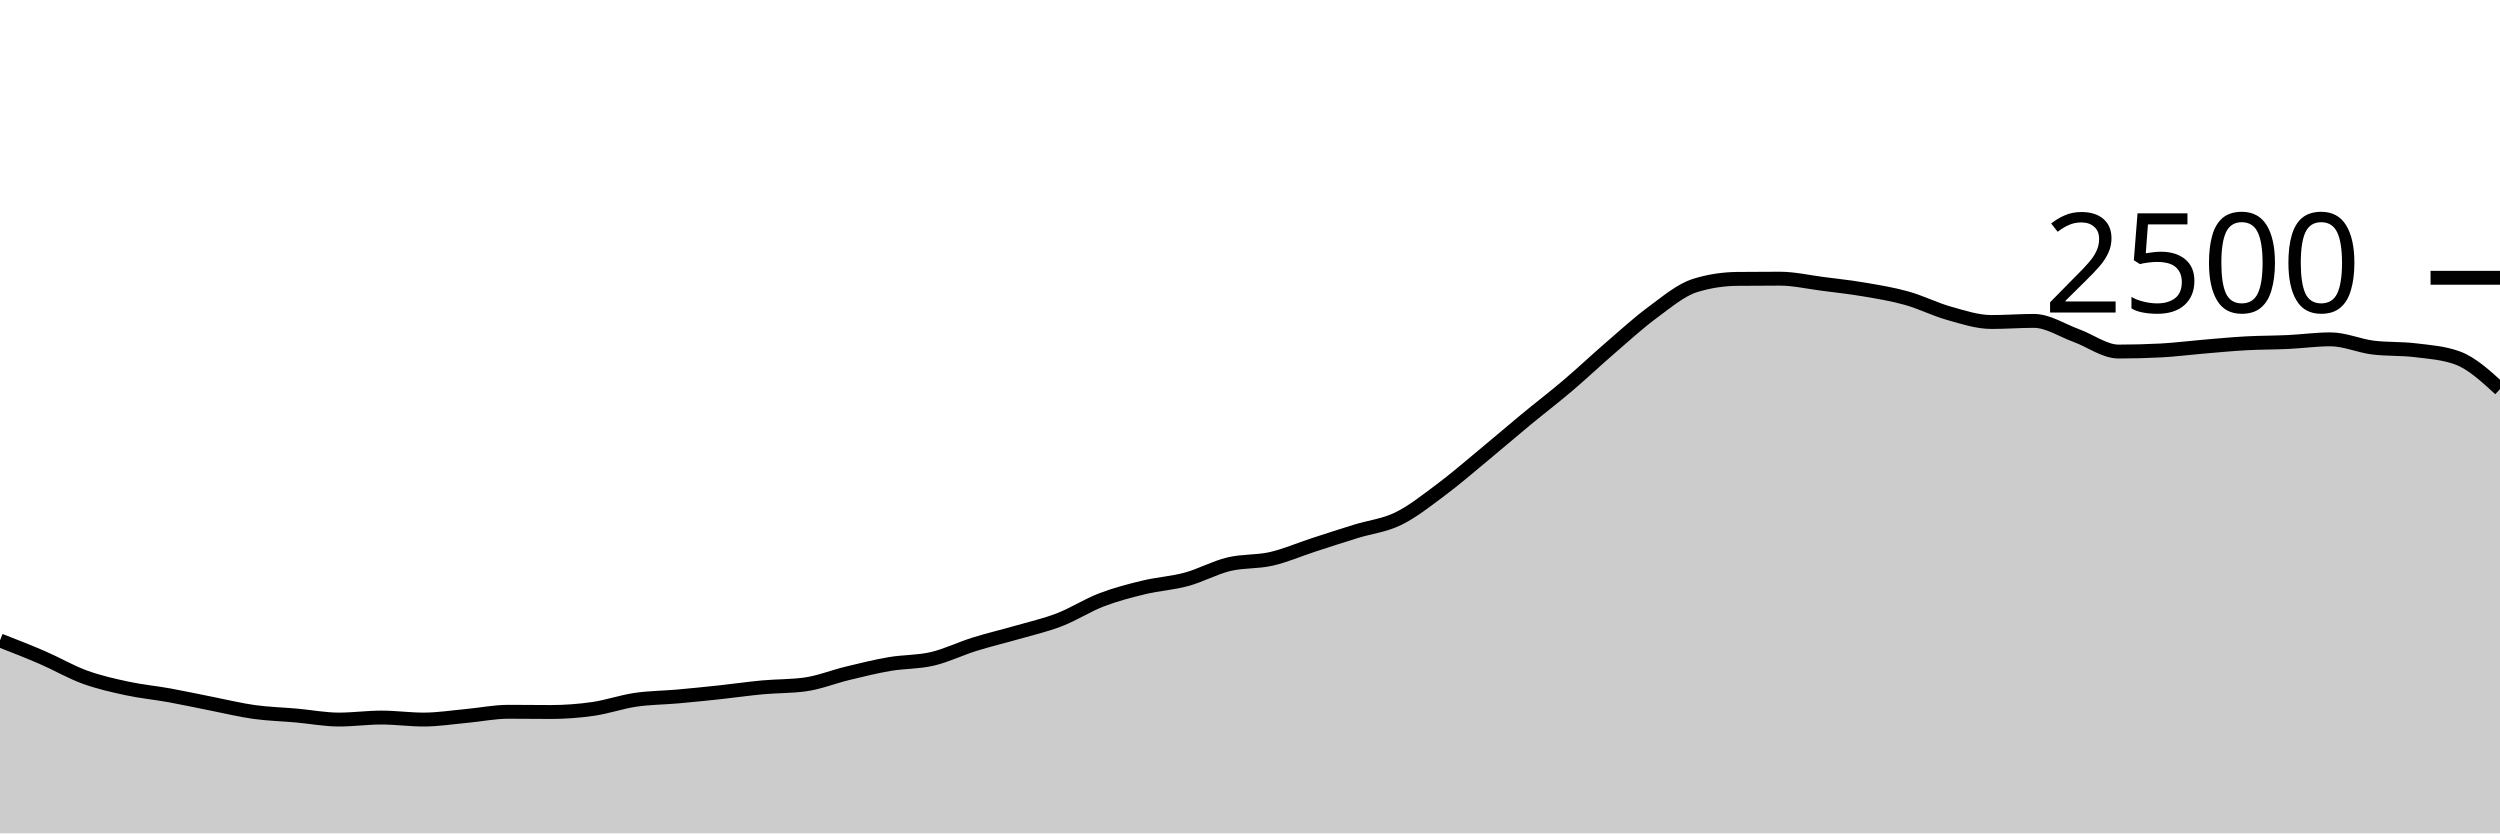
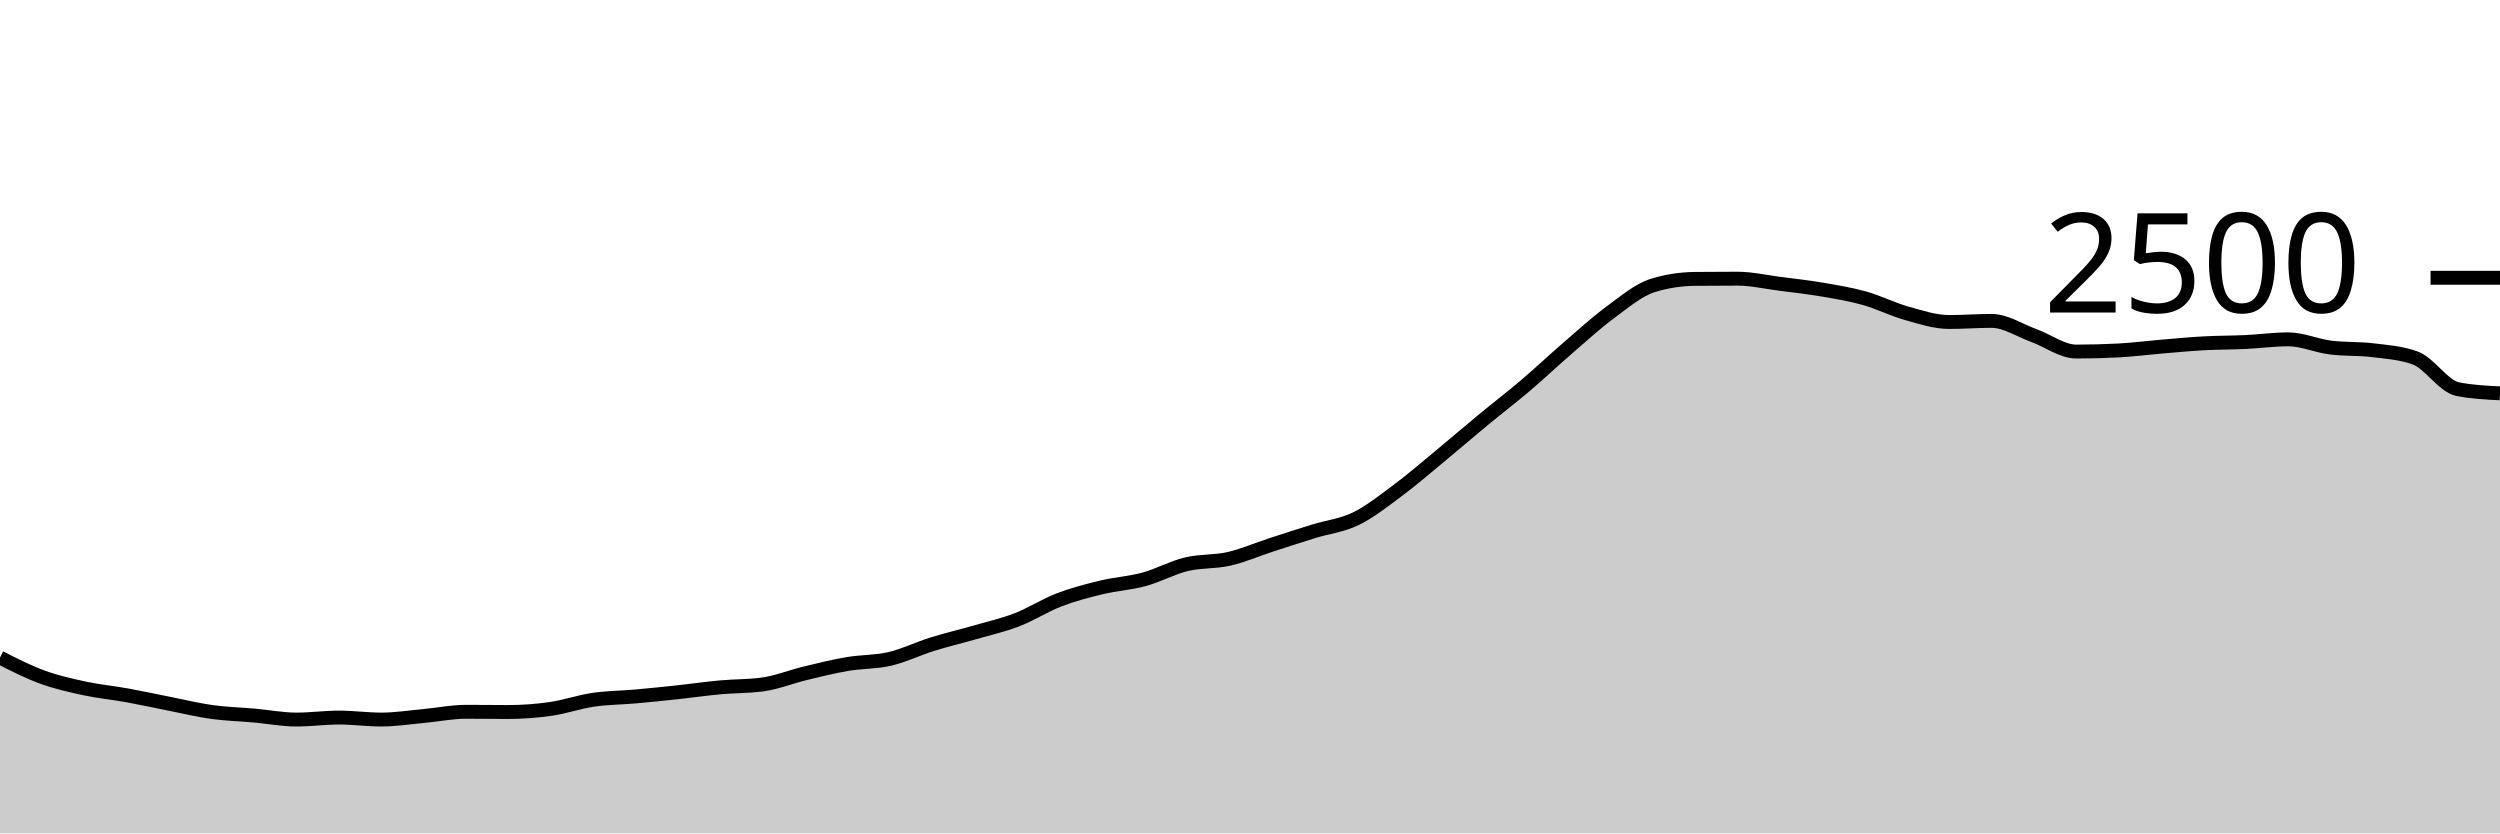
<svg xmlns="http://www.w3.org/2000/svg" viewBox="0 0 180 60">
  <g transform="translate(0,20)">
-     <path class="area" fill="rgba(0, 0, 0, 0.2)" d="M0,26.112C1.017,26.508,2.034,26.904,3.051,27.344C4.068,27.784,5.085,28.381,6.102,28.752C7.119,29.123,8.136,29.349,9.153,29.568C10.169,29.787,11.186,29.88,12.203,30.064C13.22,30.248,14.237,30.472,15.254,30.672C16.271,30.872,17.288,31.123,18.305,31.264C19.322,31.405,20.339,31.429,21.356,31.52C22.373,31.611,23.39,31.808,24.407,31.808C25.424,31.808,26.441,31.664,27.458,31.664C28.475,31.664,29.492,31.808,30.508,31.808C31.525,31.808,32.542,31.645,33.559,31.552C34.576,31.459,35.593,31.248,36.61,31.248C37.627,31.248,38.644,31.264,39.661,31.264C40.678,31.264,41.695,31.187,42.712,31.04C43.729,30.893,44.746,30.533,45.763,30.384C46.78,30.235,47.797,30.235,48.814,30.144C49.831,30.053,50.847,29.949,51.864,29.84C52.881,29.731,53.898,29.581,54.915,29.488C55.932,29.395,56.949,29.419,57.966,29.28C58.983,29.141,60,28.725,61.017,28.48C62.034,28.235,63.051,27.981,64.068,27.808C65.085,27.635,66.102,27.677,67.119,27.44C68.136,27.203,69.153,26.701,70.169,26.384C71.186,26.067,72.203,25.829,73.22,25.536C74.237,25.243,75.254,25.016,76.271,24.624C77.288,24.232,78.305,23.573,79.322,23.184C80.339,22.795,81.356,22.533,82.373,22.288C83.39,22.043,84.407,21.989,85.424,21.712C86.441,21.435,87.458,20.869,88.475,20.624C89.492,20.379,90.508,20.472,91.525,20.24C92.542,20.008,93.559,19.563,94.576,19.232C95.593,18.901,96.61,18.571,97.627,18.256C98.644,17.941,99.661,17.84,100.678,17.344C101.695,16.848,102.712,16.037,103.729,15.28C104.746,14.523,105.763,13.64,106.78,12.8C107.797,11.96,108.814,11.08,109.831,10.24C110.847,9.4,111.864,8.624,112.881,7.76C113.898,6.896,114.915,5.933,115.932,5.056C116.949,4.179,117.966,3.245,118.983,2.496C120,1.747,121.017,0.88,122.034,0.56C123.051,0.24,124.068,0.091,125.085,0.08C126.102,0.069,127.119,0.064,128.136,0.064C129.153,0.064,130.169,0.301,131.186,0.432C132.203,0.563,133.22,0.675,134.237,0.848C135.254,1.021,136.271,1.187,137.288,1.472C138.305,1.757,139.322,2.275,140.339,2.56C141.356,2.845,142.373,3.184,143.39,3.184C144.407,3.184,145.424,3.104,146.441,3.104C147.458,3.104,148.475,3.792,149.492,4.16C150.508,4.528,151.525,5.312,152.542,5.312C153.559,5.312,154.576,5.285,155.593,5.232C156.61,5.179,157.627,5.045,158.644,4.96C159.661,4.875,160.678,4.776,161.695,4.72C162.712,4.664,163.729,4.672,164.746,4.624C165.763,4.576,166.78,4.432,167.797,4.432C168.814,4.432,169.831,4.896,170.847,5.024C171.864,5.152,172.881,5.091,173.898,5.216C174.915,5.341,175.932,5.403,176.949,5.776C177.966,6.149,178.983,7.083,180,8.016L180,40C178.983,40,177.966,40,176.949,40C175.932,40,174.915,40,173.898,40C172.881,40,171.864,40,170.847,40C169.831,40,168.814,40,167.797,40C166.78,40,165.763,40,164.746,40C163.729,40,162.712,40,161.695,40C160.678,40,159.661,40,158.644,40C157.627,40,156.61,40,155.593,40C154.576,40,153.559,40,152.542,40C151.525,40,150.508,40,149.492,40C148.475,40,147.458,40,146.441,40C145.424,40,144.407,40,143.39,40C142.373,40,141.356,40,140.339,40C139.322,40,138.305,40,137.288,40C136.271,40,135.254,40,134.237,40C133.22,40,132.203,40,131.186,40C130.169,40,129.153,40,128.136,40C127.119,40,126.102,40,125.085,40C124.068,40,123.051,40,122.034,40C121.017,40,120,40,118.983,40C117.966,40,116.949,40,115.932,40C114.915,40,113.898,40,112.881,40C111.864,40,110.847,40,109.831,40C108.814,40,107.797,40,106.78,40C105.763,40,104.746,40,103.729,40C102.712,40,101.695,40,100.678,40C99.661,40,98.644,40,97.627,40C96.61,40,95.593,40,94.576,40C93.559,40,92.542,40,91.525,40C90.508,40,89.492,40,88.475,40C87.458,40,86.441,40,85.424,40C84.407,40,83.39,40,82.373,40C81.356,40,80.339,40,79.322,40C78.305,40,77.288,40,76.271,40C75.254,40,74.237,40,73.22,40C72.203,40,71.186,40,70.169,40C69.153,40,68.136,40,67.119,40C66.102,40,65.085,40,64.068,40C63.051,40,62.034,40,61.017,40C60,40,58.983,40,57.966,40C56.949,40,55.932,40,54.915,40C53.898,40,52.881,40,51.864,40C50.847,40,49.831,40,48.814,40C47.797,40,46.78,40,45.763,40C44.746,40,43.729,40,42.712,40C41.695,40,40.678,40,39.661,40C38.644,40,37.627,40,36.61,40C35.593,40,34.576,40,33.559,40C32.542,40,31.525,40,30.508,40C29.492,40,28.475,40,27.458,40C26.441,40,25.424,40,24.407,40C23.39,40,22.373,40,21.356,40C20.339,40,19.322,40,18.305,40C17.288,40,16.271,40,15.254,40C14.237,40,13.22,40,12.203,40C11.186,40,10.169,40,9.153,40C8.136,40,7.119,40,6.102,40C5.085,40,4.068,40,3.051,40C2.034,40,1.017,40,0,40Z" />
-     <path class="line" stroke="black" fill="none" d="M0,26.112C1.017,26.508,2.034,26.904,3.051,27.344C4.068,27.784,5.085,28.381,6.102,28.752C7.119,29.123,8.136,29.349,9.153,29.568C10.169,29.787,11.186,29.88,12.203,30.064C13.22,30.248,14.237,30.472,15.254,30.672C16.271,30.872,17.288,31.123,18.305,31.264C19.322,31.405,20.339,31.429,21.356,31.52C22.373,31.611,23.39,31.808,24.407,31.808C25.424,31.808,26.441,31.664,27.458,31.664C28.475,31.664,29.492,31.808,30.508,31.808C31.525,31.808,32.542,31.645,33.559,31.552C34.576,31.459,35.593,31.248,36.61,31.248C37.627,31.248,38.644,31.264,39.661,31.264C40.678,31.264,41.695,31.187,42.712,31.04C43.729,30.893,44.746,30.533,45.763,30.384C46.78,30.235,47.797,30.235,48.814,30.144C49.831,30.053,50.847,29.949,51.864,29.84C52.881,29.731,53.898,29.581,54.915,29.488C55.932,29.395,56.949,29.419,57.966,29.28C58.983,29.141,60,28.725,61.017,28.48C62.034,28.235,63.051,27.981,64.068,27.808C65.085,27.635,66.102,27.677,67.119,27.44C68.136,27.203,69.153,26.701,70.169,26.384C71.186,26.067,72.203,25.829,73.22,25.536C74.237,25.243,75.254,25.016,76.271,24.624C77.288,24.232,78.305,23.573,79.322,23.184C80.339,22.795,81.356,22.533,82.373,22.288C83.39,22.043,84.407,21.989,85.424,21.712C86.441,21.435,87.458,20.869,88.475,20.624C89.492,20.379,90.508,20.472,91.525,20.24C92.542,20.008,93.559,19.563,94.576,19.232C95.593,18.901,96.61,18.571,97.627,18.256C98.644,17.941,99.661,17.84,100.678,17.344C101.695,16.848,102.712,16.037,103.729,15.28C104.746,14.523,105.763,13.64,106.78,12.8C107.797,11.96,108.814,11.08,109.831,10.24C110.847,9.4,111.864,8.624,112.881,7.76C113.898,6.896,114.915,5.933,115.932,5.056C116.949,4.179,117.966,3.245,118.983,2.496C120,1.747,121.017,0.88,122.034,0.56C123.051,0.24,124.068,0.091,125.085,0.08C126.102,0.069,127.119,0.064,128.136,0.064C129.153,0.064,130.169,0.301,131.186,0.432C132.203,0.563,133.22,0.675,134.237,0.848C135.254,1.021,136.271,1.187,137.288,1.472C138.305,1.757,139.322,2.275,140.339,2.56C141.356,2.845,142.373,3.184,143.39,3.184C144.407,3.184,145.424,3.104,146.441,3.104C147.458,3.104,148.475,3.792,149.492,4.16C150.508,4.528,151.525,5.312,152.542,5.312C153.559,5.312,154.576,5.285,155.593,5.232C156.61,5.179,157.627,5.045,158.644,4.96C159.661,4.875,160.678,4.776,161.695,4.72C162.712,4.664,163.729,4.672,164.746,4.624C165.763,4.576,166.78,4.432,167.797,4.432C168.814,4.432,169.831,4.896,170.847,5.024C171.864,5.152,172.881,5.091,173.898,5.216C174.915,5.341,175.932,5.403,176.949,5.776C177.966,6.149,178.983,7.083,180,8.016" />
+     <path class="area" fill="rgba(0, 0, 0, 0.2)" d="M0,27.344C1.017,27.863,2.034,28.381,3.051,28.752C4.068,29.123,5.085,29.349,6.102,29.568C7.119,29.787,8.136,29.88,9.153,30.064C10.169,30.248,11.186,30.472,12.203,30.672C13.22,30.872,14.237,31.123,15.254,31.264C16.271,31.405,17.288,31.429,18.305,31.52C19.322,31.611,20.339,31.808,21.356,31.808C22.373,31.808,23.39,31.664,24.407,31.664C25.424,31.664,26.441,31.808,27.458,31.808C28.475,31.808,29.492,31.645,30.508,31.552C31.525,31.459,32.542,31.248,33.559,31.248C34.576,31.248,35.593,31.264,36.61,31.264C37.627,31.264,38.644,31.187,39.661,31.04C40.678,30.893,41.695,30.533,42.712,30.384C43.729,30.235,44.746,30.235,45.763,30.144C46.78,30.053,47.797,29.949,48.814,29.84C49.831,29.731,50.847,29.581,51.864,29.488C52.881,29.395,53.898,29.419,54.915,29.28C55.932,29.141,56.949,28.725,57.966,28.48C58.983,28.235,60,27.981,61.017,27.808C62.034,27.635,63.051,27.677,64.068,27.44C65.085,27.203,66.102,26.701,67.119,26.384C68.136,26.067,69.153,25.829,70.169,25.536C71.186,25.243,72.203,25.016,73.22,24.624C74.237,24.232,75.254,23.573,76.271,23.184C77.288,22.795,78.305,22.533,79.322,22.288C80.339,22.043,81.356,21.989,82.373,21.712C83.39,21.435,84.407,20.869,85.424,20.624C86.441,20.379,87.458,20.472,88.475,20.24C89.492,20.008,90.508,19.563,91.525,19.232C92.542,18.901,93.559,18.571,94.576,18.256C95.593,17.941,96.61,17.84,97.627,17.344C98.644,16.848,99.661,16.037,100.678,15.28C101.695,14.523,102.712,13.64,103.729,12.8C104.746,11.96,105.763,11.08,106.78,10.24C107.797,9.4,108.814,8.624,109.831,7.76C110.847,6.896,111.864,5.933,112.881,5.056C113.898,4.179,114.915,3.245,115.932,2.496C116.949,1.747,117.966,0.88,118.983,0.56C120,0.24,121.017,0.091,122.034,0.08C123.051,0.069,124.068,0.064,125.085,0.064C126.102,0.064,127.119,0.301,128.136,0.432C129.153,0.563,130.169,0.675,131.186,0.848C132.203,1.021,133.22,1.187,134.237,1.472C135.254,1.757,136.271,2.275,137.288,2.56C138.305,2.845,139.322,3.184,140.339,3.184C141.356,3.184,142.373,3.104,143.39,3.104C144.407,3.104,145.424,3.792,146.441,4.16C147.458,4.528,148.475,5.312,149.492,5.312C150.508,5.312,151.525,5.285,152.542,5.232C153.559,5.179,154.576,5.045,155.593,4.96C156.61,4.875,157.627,4.776,158.644,4.72C159.661,4.664,160.678,4.672,161.695,4.624C162.712,4.576,163.729,4.432,164.746,4.432C165.763,4.432,166.78,4.896,167.797,5.024C168.814,5.152,169.831,5.091,170.847,5.216C171.864,5.341,172.881,5.403,173.898,5.776C174.915,6.149,175.932,7.813,176.949,8.016C177.966,8.219,178.983,8.269,180,8.32L180,40C178.983,40,177.966,40,176.949,40C175.932,40,174.915,40,173.898,40C172.881,40,171.864,40,170.847,40C169.831,40,168.814,40,167.797,40C166.78,40,165.763,40,164.746,40C163.729,40,162.712,40,161.695,40C160.678,40,159.661,40,158.644,40C157.627,40,156.61,40,155.593,40C154.576,40,153.559,40,152.542,40C151.525,40,150.508,40,149.492,40C148.475,40,147.458,40,146.441,40C145.424,40,144.407,40,143.39,40C142.373,40,141.356,40,140.339,40C139.322,40,138.305,40,137.288,40C136.271,40,135.254,40,134.237,40C133.22,40,132.203,40,131.186,40C130.169,40,129.153,40,128.136,40C127.119,40,126.102,40,125.085,40C124.068,40,123.051,40,122.034,40C121.017,40,120,40,118.983,40C117.966,40,116.949,40,115.932,40C114.915,40,113.898,40,112.881,40C111.864,40,110.847,40,109.831,40C108.814,40,107.797,40,106.78,40C105.763,40,104.746,40,103.729,40C102.712,40,101.695,40,100.678,40C99.661,40,98.644,40,97.627,40C96.61,40,95.593,40,94.576,40C93.559,40,92.542,40,91.525,40C90.508,40,89.492,40,88.475,40C87.458,40,86.441,40,85.424,40C84.407,40,83.39,40,82.373,40C81.356,40,80.339,40,79.322,40C78.305,40,77.288,40,76.271,40C75.254,40,74.237,40,73.22,40C72.203,40,71.186,40,70.169,40C69.153,40,68.136,40,67.119,40C66.102,40,65.085,40,64.068,40C63.051,40,62.034,40,61.017,40C60,40,58.983,40,57.966,40C56.949,40,55.932,40,54.915,40C53.898,40,52.881,40,51.864,40C50.847,40,49.831,40,48.814,40C47.797,40,46.78,40,45.763,40C44.746,40,43.729,40,42.712,40C41.695,40,40.678,40,39.661,40C38.644,40,37.627,40,36.61,40C35.593,40,34.576,40,33.559,40C32.542,40,31.525,40,30.508,40C29.492,40,28.475,40,27.458,40C26.441,40,25.424,40,24.407,40C23.39,40,22.373,40,21.356,40C20.339,40,19.322,40,18.305,40C17.288,40,16.271,40,15.254,40C14.237,40,13.22,40,12.203,40C11.186,40,10.169,40,9.153,40C8.136,40,7.119,40,6.102,40C5.085,40,4.068,40,3.051,40C2.034,40,1.017,40,0,40Z" />
+     <path class="line" stroke="black" fill="none" d="M0,27.344C1.017,27.863,2.034,28.381,3.051,28.752C4.068,29.123,5.085,29.349,6.102,29.568C7.119,29.787,8.136,29.88,9.153,30.064C10.169,30.248,11.186,30.472,12.203,30.672C13.22,30.872,14.237,31.123,15.254,31.264C16.271,31.405,17.288,31.429,18.305,31.52C19.322,31.611,20.339,31.808,21.356,31.808C22.373,31.808,23.39,31.664,24.407,31.664C25.424,31.664,26.441,31.808,27.458,31.808C28.475,31.808,29.492,31.645,30.508,31.552C31.525,31.459,32.542,31.248,33.559,31.248C34.576,31.248,35.593,31.264,36.61,31.264C37.627,31.264,38.644,31.187,39.661,31.04C40.678,30.893,41.695,30.533,42.712,30.384C43.729,30.235,44.746,30.235,45.763,30.144C46.78,30.053,47.797,29.949,48.814,29.84C49.831,29.731,50.847,29.581,51.864,29.488C52.881,29.395,53.898,29.419,54.915,29.28C55.932,29.141,56.949,28.725,57.966,28.48C58.983,28.235,60,27.981,61.017,27.808C62.034,27.635,63.051,27.677,64.068,27.44C65.085,27.203,66.102,26.701,67.119,26.384C68.136,26.067,69.153,25.829,70.169,25.536C71.186,25.243,72.203,25.016,73.22,24.624C74.237,24.232,75.254,23.573,76.271,23.184C77.288,22.795,78.305,22.533,79.322,22.288C80.339,22.043,81.356,21.989,82.373,21.712C83.39,21.435,84.407,20.869,85.424,20.624C86.441,20.379,87.458,20.472,88.475,20.24C89.492,20.008,90.508,19.563,91.525,19.232C92.542,18.901,93.559,18.571,94.576,18.256C95.593,17.941,96.61,17.84,97.627,17.344C98.644,16.848,99.661,16.037,100.678,15.28C101.695,14.523,102.712,13.64,103.729,12.8C104.746,11.96,105.763,11.08,106.78,10.24C107.797,9.4,108.814,8.624,109.831,7.76C110.847,6.896,111.864,5.933,112.881,5.056C113.898,4.179,114.915,3.245,115.932,2.496C116.949,1.747,117.966,0.88,118.983,0.56C120,0.24,121.017,0.091,122.034,0.08C123.051,0.069,124.068,0.064,125.085,0.064C126.102,0.064,127.119,0.301,128.136,0.432C129.153,0.563,130.169,0.675,131.186,0.848C132.203,1.021,133.22,1.187,134.237,1.472C135.254,1.757,136.271,2.275,137.288,2.56C138.305,2.845,139.322,3.184,140.339,3.184C141.356,3.184,142.373,3.104,143.39,3.104C144.407,3.104,145.424,3.792,146.441,4.16C147.458,4.528,148.475,5.312,149.492,5.312C150.508,5.312,151.525,5.285,152.542,5.232C153.559,5.179,154.576,5.045,155.593,4.96C156.61,4.875,157.627,4.776,158.644,4.72C159.661,4.664,160.678,4.672,161.695,4.624C162.712,4.576,163.729,4.432,164.746,4.432C165.763,4.432,166.78,4.896,167.797,5.024C168.814,5.152,169.831,5.091,170.847,5.216C171.864,5.341,172.881,5.403,173.898,5.776C174.915,6.149,175.932,7.813,176.949,8.016C177.966,8.219,178.983,8.269,180,8.32" />
    <path class="axis-ceiling" stroke-width="1" stroke="black" fill="none" d="M175,0L180,0" />
    <text class="axis-ceiling-label" font-family="sans-serif" text-anchor="end" font-size="10px" x="170" y="2.5">2500</text>
  </g>
</svg>
